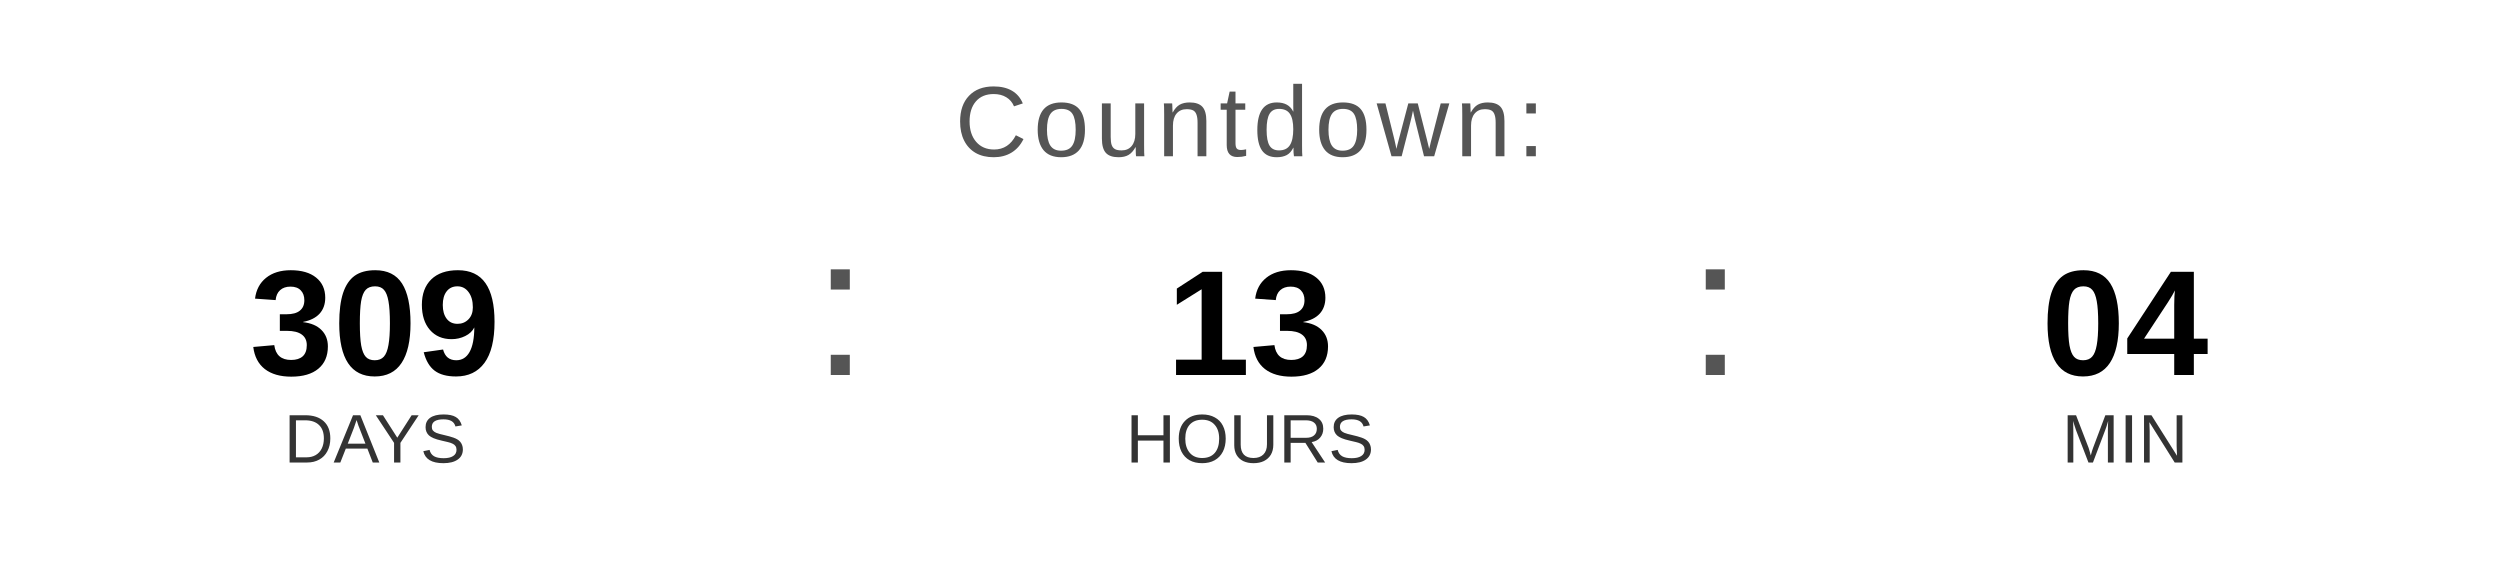
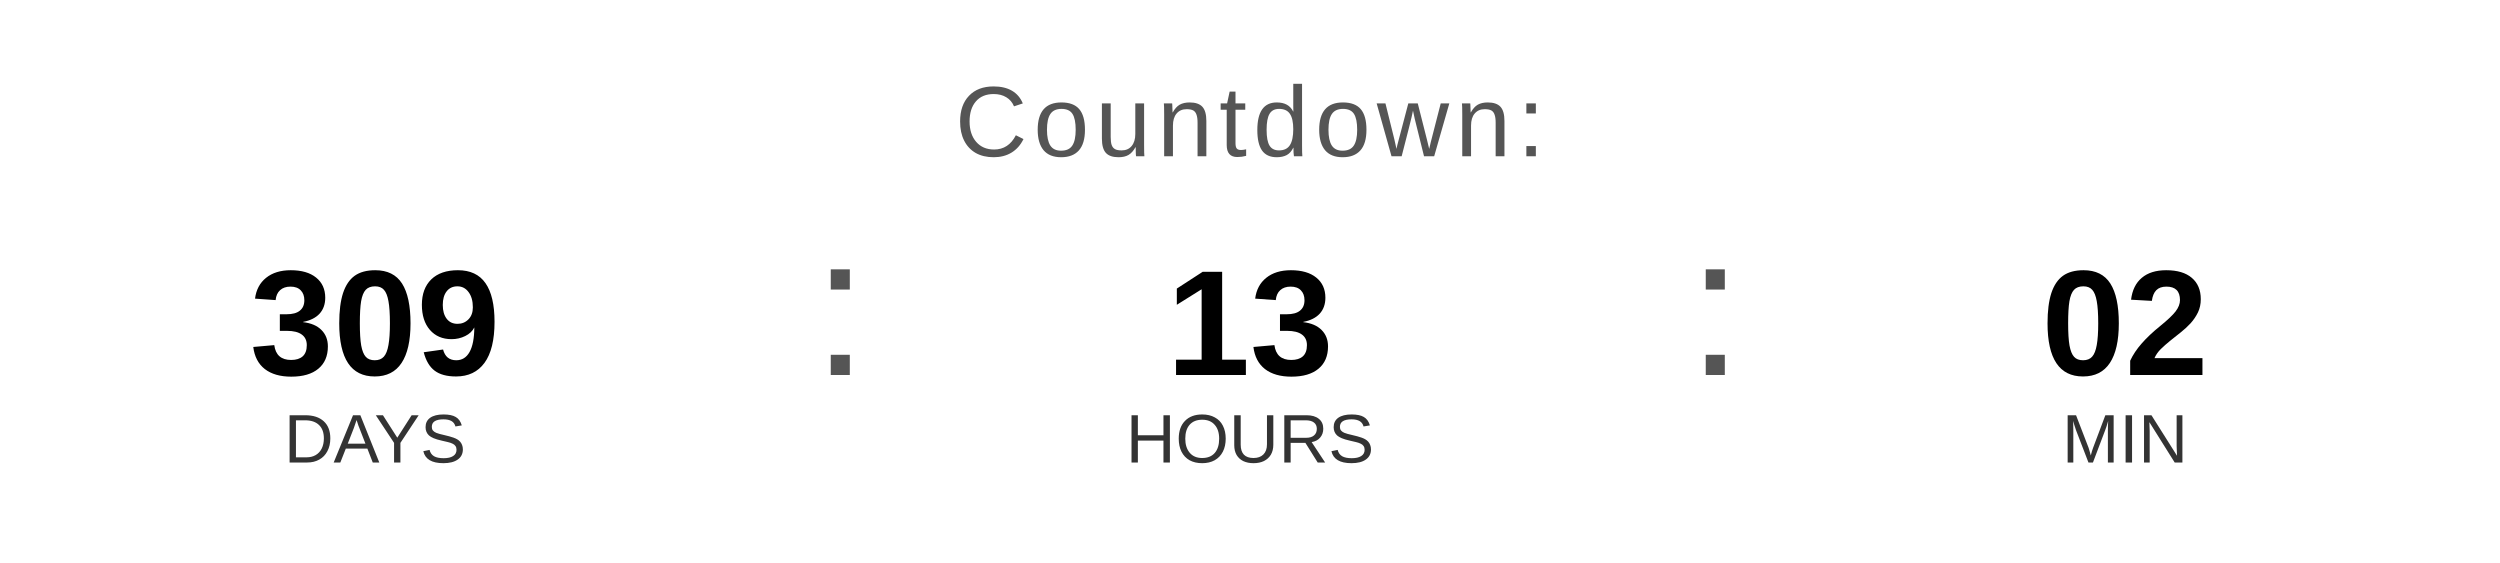
<svg xmlns="http://www.w3.org/2000/svg" width="400" height="90" viewBox="0 0 400 90">
  <text x="200" y="25" font-family="Arial, Helvetica, sans-serif" font-size="16" fill="#555555" text-anchor="middle" letter-spacing="1">
    Countdown:
  </text>
  <text x="60" y="60" font-family="Arial, Helvetica, sans-serif" font-size="24" font-weight="bold" fill="#000000" text-anchor="middle">309</text>
  <text x="60" y="74" font-family="Arial, Helvetica, sans-serif" font-size="11" fill="#333333" text-anchor="middle">DAYS</text>
  <text x="130" y="60" font-family="Arial, sans-serif" font-size="32" fill="#555555">:</text>
  <text x="200" y="60" font-family="Arial, Helvetica, sans-serif" font-size="24" font-weight="bold" fill="#000000" text-anchor="middle">13</text>
  <text x="200" y="74" font-family="Arial, Helvetica, sans-serif" font-size="11" fill="#333333" text-anchor="middle">HOURS</text>
  <text x="270" y="60" font-family="Arial, sans-serif" font-size="32" fill="#555555">:</text>
-   <text x="340" y="60" font-family="Arial, Helvetica, sans-serif" font-size="24" font-weight="bold" fill="#000000" text-anchor="middle">04</text>
+   <text x="340" y="60" font-family="Arial, Helvetica, sans-serif" font-size="24" font-weight="bold" fill="#000000" text-anchor="middle">02</text>
  <text x="340" y="74" font-family="Arial, Helvetica, sans-serif" font-size="11" fill="#333333" text-anchor="middle">MIN</text>
</svg>
